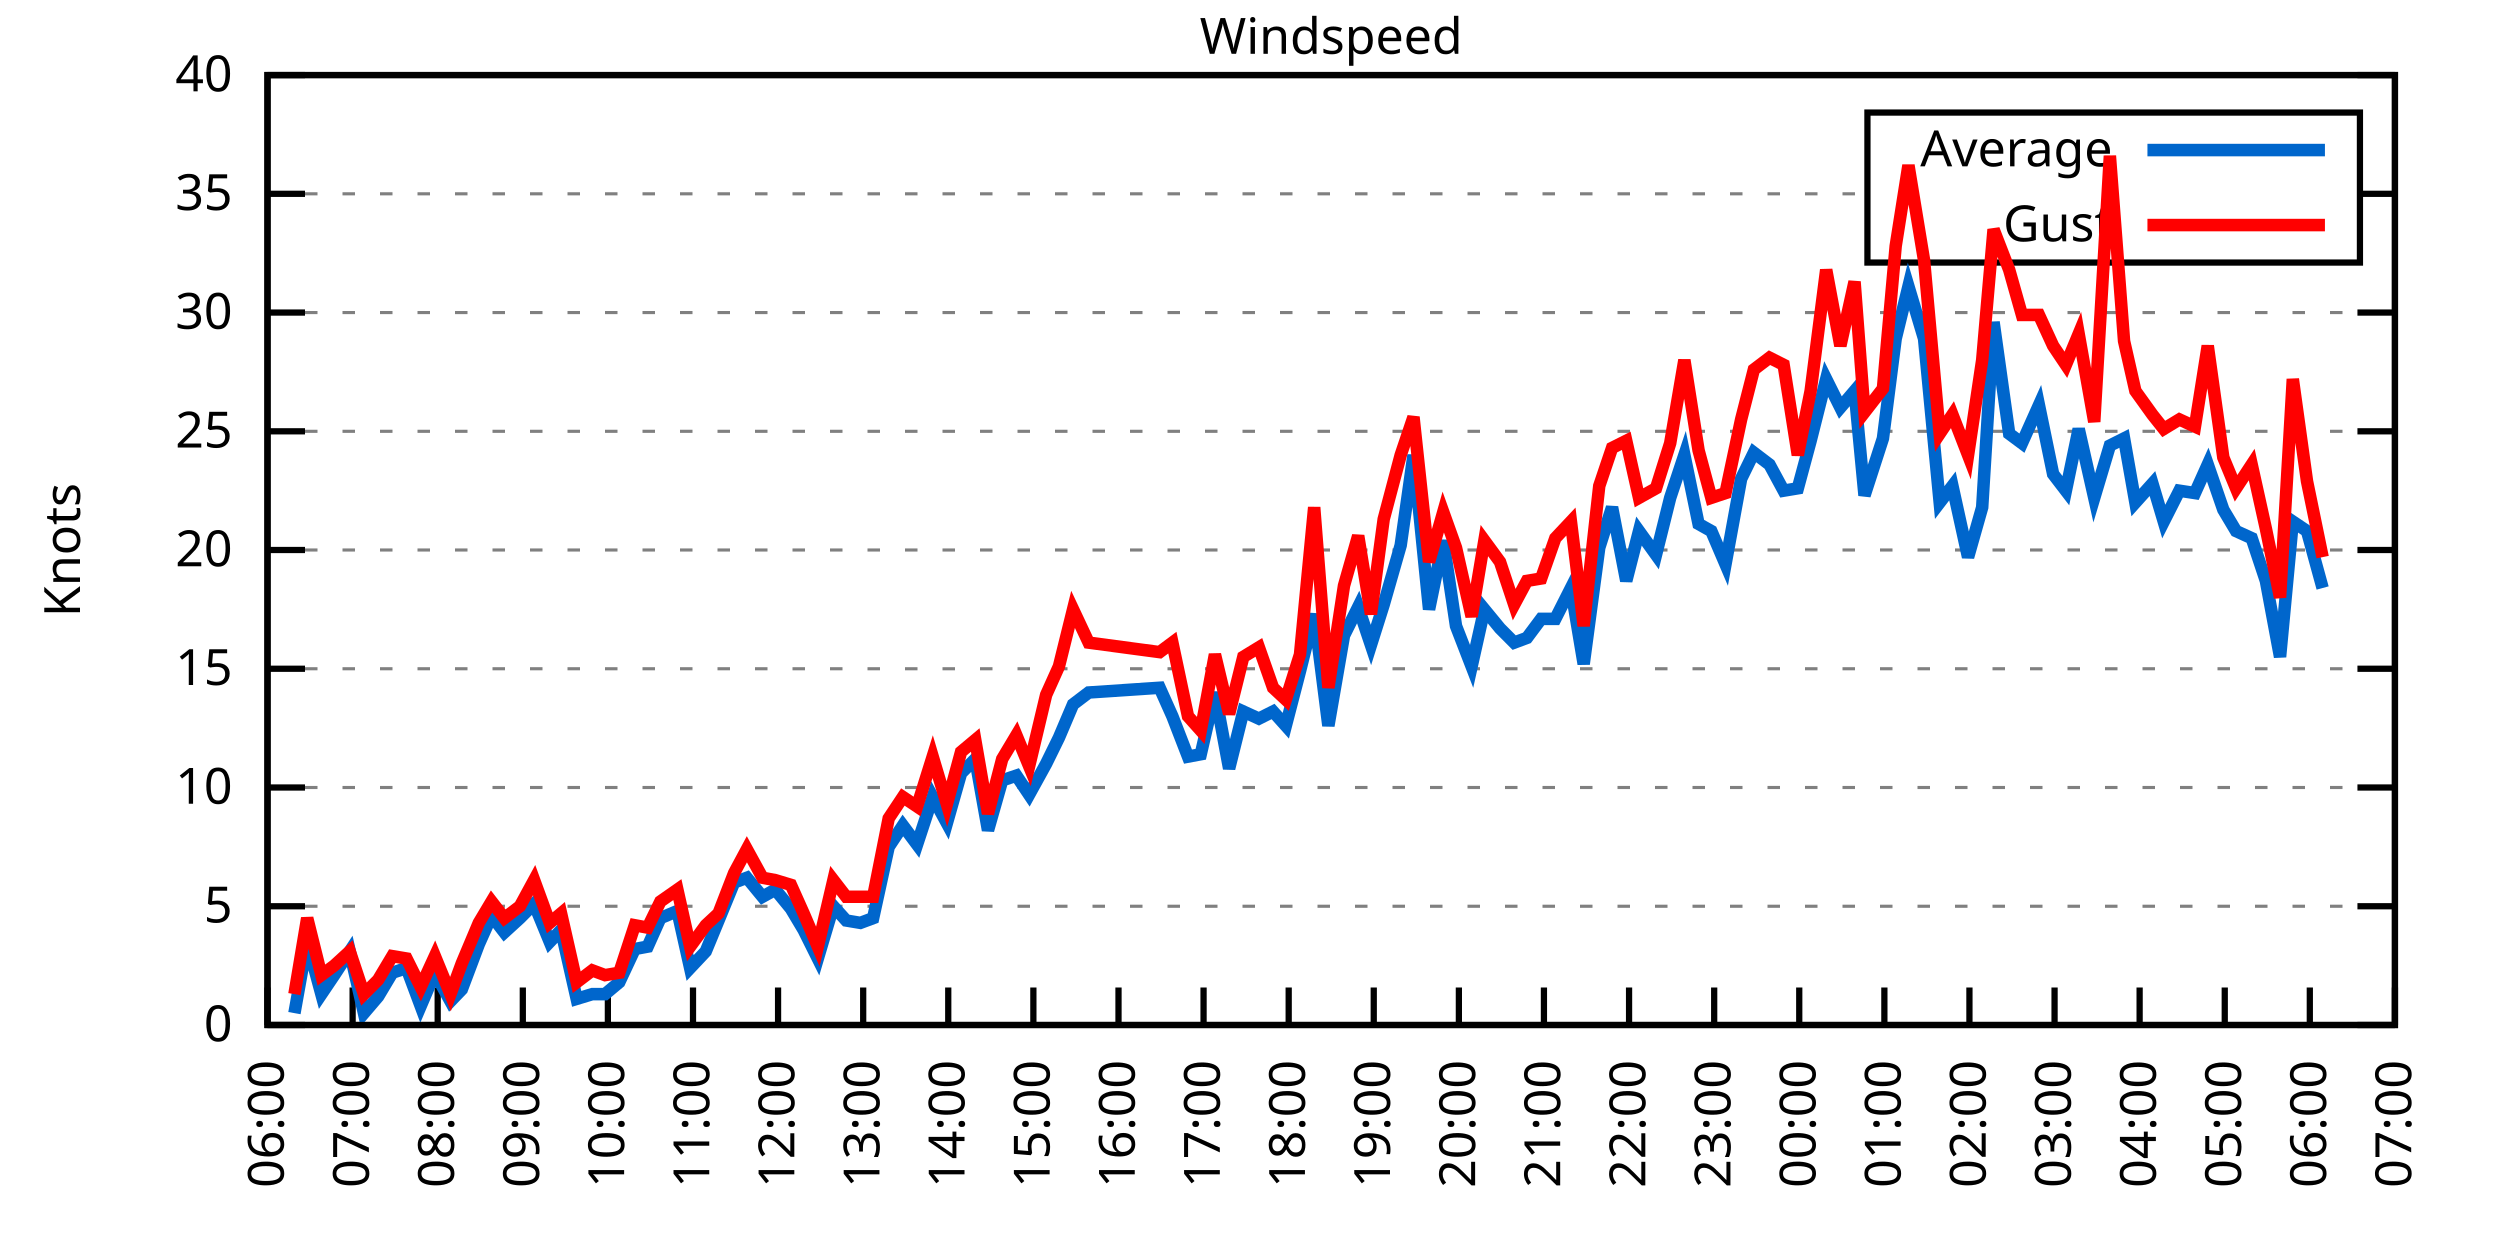
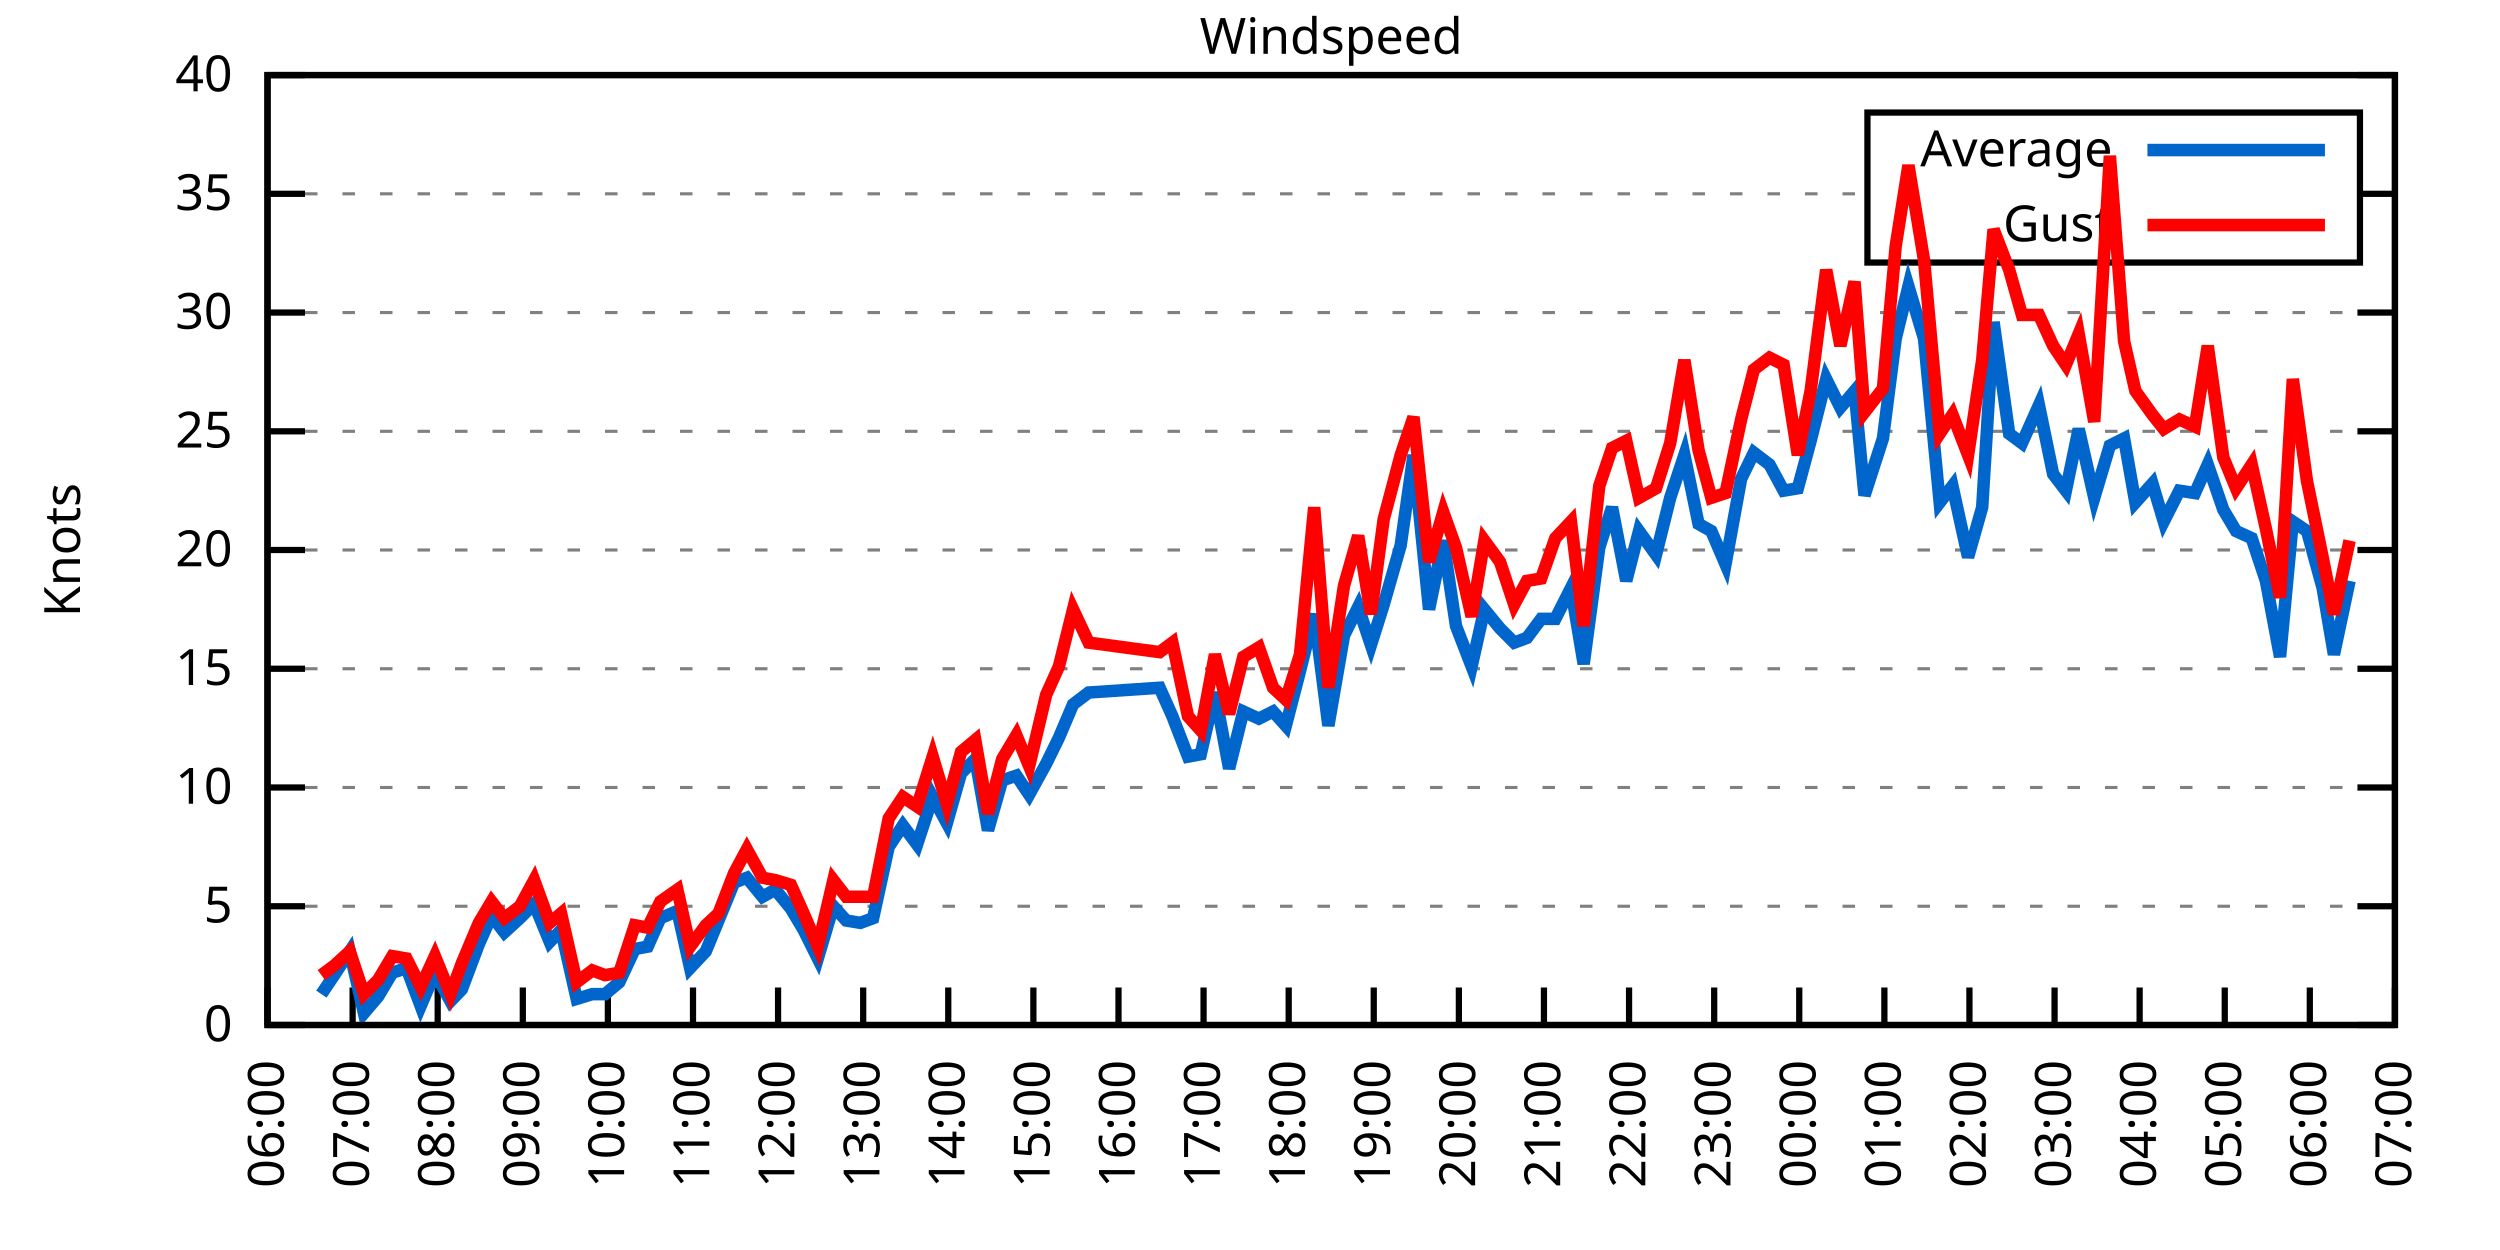
<svg xmlns="http://www.w3.org/2000/svg" xmlns:xlink="http://www.w3.org/1999/xlink" width="400" height="200" viewBox="0 0 400 200">
  <g id="gnuplot_canvas">
    <rect x="0" y="0" width="400" height="200" fill="none" />
    <defs>
      <circle id="gpDot" r="0.5" stroke-width="0.5" stroke="currentColor" />
      <path id="gpPt0" stroke-width="0.333" stroke="currentColor" d="M-1,0 h2 M0,-1 v2" />
      <path id="gpPt1" stroke-width="0.333" stroke="currentColor" d="M-1,-1 L1,1 M1,-1 L-1,1" />
      <path id="gpPt2" stroke-width="0.333" stroke="currentColor" d="M-1,0 L1,0 M0,-1 L0,1 M-1,-1 L1,1 M-1,1 L1,-1" />
      <rect id="gpPt3" stroke-width="0.333" stroke="currentColor" x="-1" y="-1" width="2" height="2" />
      <rect id="gpPt4" stroke-width="0.333" stroke="currentColor" fill="currentColor" x="-1" y="-1" width="2" height="2" />
      <circle id="gpPt5" stroke-width="0.333" stroke="currentColor" cx="0" cy="0" r="1" />
      <use xlink:href="#gpPt5" id="gpPt6" fill="currentColor" stroke="none" />
      <path id="gpPt7" stroke-width="0.333" stroke="currentColor" d="M0,-1.33 L-1.33,0.67 L1.33,0.67 z" />
      <use xlink:href="#gpPt7" id="gpPt8" fill="currentColor" stroke="none" />
      <use xlink:href="#gpPt7" id="gpPt9" stroke="currentColor" transform="rotate(180)" />
      <use xlink:href="#gpPt9" id="gpPt10" fill="currentColor" stroke="none" />
      <use xlink:href="#gpPt3" id="gpPt11" stroke="currentColor" transform="rotate(45)" />
      <use xlink:href="#gpPt11" id="gpPt12" fill="currentColor" stroke="none" />
      <path id="gpPt13" stroke-width="0.333" stroke="currentColor" d="M0,1.330 L1.265,0.411 L0.782,-1.067 L-0.782,-1.076 L-1.265,0.411 z" />
      <use xlink:href="#gpPt13" id="gpPt14" fill="currentColor" stroke="none" />
      <filter id="textbox" filterUnits="objectBoundingBox" x="0" y="0" height="1" width="1">
        <feFlood flood-color="white" flood-opacity="1" result="bgnd" />
        <feComposite in="SourceGraphic" in2="bgnd" operator="atop" />
      </filter>
      <filter id="greybox" filterUnits="objectBoundingBox" x="0" y="0" height="1" width="1">
        <feFlood flood-color="lightgrey" flood-opacity="1" result="grey" />
        <feComposite in="SourceGraphic" in2="grey" operator="atop" />
      </filter>
    </defs>
    <g fill="none" color="white" stroke="currentColor" stroke-width="1.00" stroke-linecap="butt" stroke-linejoin="miter">
</g>
    <g fill="none" color="black" stroke="currentColor" stroke-width="1.00" stroke-linecap="butt" stroke-linejoin="miter">
      <g stroke="none" shape-rendering="crispEdges">
        <polygon fill="rgb(255, 255, 255)" points="42.80,164.00 383.18,164.00 383.18,12.02 42.80,12.02 " />
      </g>
    </g>
    <g fill="none" color="black" stroke="currentColor" stroke-width="1.00" stroke-linecap="butt" stroke-linejoin="miter">
</g>
    <g fill="none" color="black" stroke="black" stroke-width="0.50" stroke-linecap="butt" stroke-linejoin="miter">
</g>
    <g fill="none" color="gray" stroke="currentColor" stroke-width="0.50" stroke-linecap="butt" stroke-linejoin="miter">
      <path stroke="gray" stroke-dasharray="2,4" class="gridline" d="M42.80,164.00 L383.19,164.00  " />
    </g>
    <g fill="none" color="gray" stroke="gray" stroke-width="1.00" stroke-linecap="butt" stroke-linejoin="miter">
</g>
    <g fill="none" color="black" stroke="currentColor" stroke-width="1.00" stroke-linecap="butt" stroke-linejoin="miter">
      <path stroke="black" d="M42.80,164.00 L48.80,164.00 M383.19,164.00 L377.19,164.00  " />
      <g transform="translate(37.20,166.60)" stroke="none" fill="black" font-family="Sans" font-size="8.00" text-anchor="end">
        <text>
          <tspan font-family="Sans"> 0</tspan>
        </text>
      </g>
    </g>
    <g fill="none" color="black" stroke="currentColor" stroke-width="1.00" stroke-linecap="butt" stroke-linejoin="miter">
</g>
    <g fill="none" color="black" stroke="black" stroke-width="0.50" stroke-linecap="butt" stroke-linejoin="miter">
</g>
    <g fill="none" color="gray" stroke="currentColor" stroke-width="0.50" stroke-linecap="butt" stroke-linejoin="miter">
      <path stroke="gray" stroke-dasharray="2,4" class="gridline" d="M42.80,145.00 L383.19,145.00  " />
    </g>
    <g fill="none" color="gray" stroke="gray" stroke-width="1.00" stroke-linecap="butt" stroke-linejoin="miter">
</g>
    <g fill="none" color="black" stroke="currentColor" stroke-width="1.00" stroke-linecap="butt" stroke-linejoin="miter">
      <path stroke="black" d="M42.80,145.00 L48.80,145.00 M383.19,145.00 L377.19,145.00  " />
      <g transform="translate(37.20,147.60)" stroke="none" fill="black" font-family="Sans" font-size="8.00" text-anchor="end">
        <text>
          <tspan font-family="Sans"> 5</tspan>
        </text>
      </g>
    </g>
    <g fill="none" color="black" stroke="currentColor" stroke-width="1.00" stroke-linecap="butt" stroke-linejoin="miter">
</g>
    <g fill="none" color="black" stroke="black" stroke-width="0.50" stroke-linecap="butt" stroke-linejoin="miter">
</g>
    <g fill="none" color="gray" stroke="currentColor" stroke-width="0.50" stroke-linecap="butt" stroke-linejoin="miter">
      <path stroke="gray" stroke-dasharray="2,4" class="gridline" d="M42.80,126.00 L383.19,126.00  " />
    </g>
    <g fill="none" color="gray" stroke="gray" stroke-width="1.00" stroke-linecap="butt" stroke-linejoin="miter">
</g>
    <g fill="none" color="black" stroke="currentColor" stroke-width="1.00" stroke-linecap="butt" stroke-linejoin="miter">
      <path stroke="black" d="M42.80,126.00 L48.80,126.00 M383.19,126.00 L377.19,126.00  " />
      <g transform="translate(37.20,128.60)" stroke="none" fill="black" font-family="Sans" font-size="8.00" text-anchor="end">
        <text>
          <tspan font-family="Sans"> 10</tspan>
        </text>
      </g>
    </g>
    <g fill="none" color="black" stroke="currentColor" stroke-width="1.00" stroke-linecap="butt" stroke-linejoin="miter">
</g>
    <g fill="none" color="black" stroke="black" stroke-width="0.50" stroke-linecap="butt" stroke-linejoin="miter">
</g>
    <g fill="none" color="gray" stroke="currentColor" stroke-width="0.50" stroke-linecap="butt" stroke-linejoin="miter">
      <path stroke="gray" stroke-dasharray="2,4" class="gridline" d="M42.80,107.00 L383.19,107.00  " />
    </g>
    <g fill="none" color="gray" stroke="gray" stroke-width="1.00" stroke-linecap="butt" stroke-linejoin="miter">
</g>
    <g fill="none" color="black" stroke="currentColor" stroke-width="1.00" stroke-linecap="butt" stroke-linejoin="miter">
      <path stroke="black" d="M42.80,107.00 L48.80,107.00 M383.19,107.00 L377.19,107.00  " />
      <g transform="translate(37.20,109.60)" stroke="none" fill="black" font-family="Sans" font-size="8.00" text-anchor="end">
        <text>
          <tspan font-family="Sans"> 15</tspan>
        </text>
      </g>
    </g>
    <g fill="none" color="black" stroke="currentColor" stroke-width="1.00" stroke-linecap="butt" stroke-linejoin="miter">
</g>
    <g fill="none" color="black" stroke="black" stroke-width="0.50" stroke-linecap="butt" stroke-linejoin="miter">
</g>
    <g fill="none" color="gray" stroke="currentColor" stroke-width="0.50" stroke-linecap="butt" stroke-linejoin="miter">
      <path stroke="gray" stroke-dasharray="2,4" class="gridline" d="M42.80,88.00 L383.19,88.00  " />
    </g>
    <g fill="none" color="gray" stroke="gray" stroke-width="1.00" stroke-linecap="butt" stroke-linejoin="miter">
</g>
    <g fill="none" color="black" stroke="currentColor" stroke-width="1.00" stroke-linecap="butt" stroke-linejoin="miter">
      <path stroke="black" d="M42.80,88.00 L48.80,88.00 M383.19,88.00 L377.19,88.00  " />
      <g transform="translate(37.20,90.60)" stroke="none" fill="black" font-family="Sans" font-size="8.00" text-anchor="end">
        <text>
          <tspan font-family="Sans"> 20</tspan>
        </text>
      </g>
    </g>
    <g fill="none" color="black" stroke="currentColor" stroke-width="1.00" stroke-linecap="butt" stroke-linejoin="miter">
</g>
    <g fill="none" color="black" stroke="black" stroke-width="0.50" stroke-linecap="butt" stroke-linejoin="miter">
</g>
    <g fill="none" color="gray" stroke="currentColor" stroke-width="0.50" stroke-linecap="butt" stroke-linejoin="miter">
      <path stroke="gray" stroke-dasharray="2,4" class="gridline" d="M42.80,69.01 L383.19,69.01  " />
    </g>
    <g fill="none" color="gray" stroke="gray" stroke-width="1.00" stroke-linecap="butt" stroke-linejoin="miter">
</g>
    <g fill="none" color="black" stroke="currentColor" stroke-width="1.00" stroke-linecap="butt" stroke-linejoin="miter">
      <path stroke="black" d="M42.80,69.01 L48.80,69.01 M383.19,69.01 L377.19,69.01  " />
      <g transform="translate(37.20,71.61)" stroke="none" fill="black" font-family="Sans" font-size="8.00" text-anchor="end">
        <text>
          <tspan font-family="Sans"> 25</tspan>
        </text>
      </g>
    </g>
    <g fill="none" color="black" stroke="currentColor" stroke-width="1.00" stroke-linecap="butt" stroke-linejoin="miter">
</g>
    <g fill="none" color="black" stroke="black" stroke-width="0.50" stroke-linecap="butt" stroke-linejoin="miter">
</g>
    <g fill="none" color="gray" stroke="currentColor" stroke-width="0.50" stroke-linecap="butt" stroke-linejoin="miter">
      <path stroke="gray" stroke-dasharray="2,4" class="gridline" d="M42.80,50.01 L383.19,50.01  " />
    </g>
    <g fill="none" color="gray" stroke="gray" stroke-width="1.00" stroke-linecap="butt" stroke-linejoin="miter">
</g>
    <g fill="none" color="black" stroke="currentColor" stroke-width="1.00" stroke-linecap="butt" stroke-linejoin="miter">
      <path stroke="black" d="M42.80,50.01 L48.80,50.01 M383.19,50.01 L377.19,50.01  " />
      <g transform="translate(37.20,52.61)" stroke="none" fill="black" font-family="Sans" font-size="8.00" text-anchor="end">
        <text>
          <tspan font-family="Sans"> 30</tspan>
        </text>
      </g>
    </g>
    <g fill="none" color="black" stroke="currentColor" stroke-width="1.00" stroke-linecap="butt" stroke-linejoin="miter">
</g>
    <g fill="none" color="black" stroke="black" stroke-width="0.50" stroke-linecap="butt" stroke-linejoin="miter">
</g>
    <g fill="none" color="gray" stroke="currentColor" stroke-width="0.50" stroke-linecap="butt" stroke-linejoin="miter">
      <path stroke="gray" stroke-dasharray="2,4" class="gridline" d="M42.80,31.01 L298.79,31.01 M377.59,31.01 L383.19,31.01  " />
    </g>
    <g fill="none" color="gray" stroke="gray" stroke-width="1.00" stroke-linecap="butt" stroke-linejoin="miter">
</g>
    <g fill="none" color="black" stroke="currentColor" stroke-width="1.00" stroke-linecap="butt" stroke-linejoin="miter">
      <path stroke="black" d="M42.80,31.01 L48.80,31.01 M383.19,31.01 L377.19,31.01  " />
      <g transform="translate(37.20,33.61)" stroke="none" fill="black" font-family="Sans" font-size="8.00" text-anchor="end">
        <text>
          <tspan font-family="Sans"> 35</tspan>
        </text>
      </g>
    </g>
    <g fill="none" color="black" stroke="currentColor" stroke-width="1.00" stroke-linecap="butt" stroke-linejoin="miter">
</g>
    <g fill="none" color="black" stroke="black" stroke-width="0.50" stroke-linecap="butt" stroke-linejoin="miter">
</g>
    <g fill="none" color="gray" stroke="currentColor" stroke-width="0.50" stroke-linecap="butt" stroke-linejoin="miter">
      <path stroke="gray" stroke-dasharray="2,4" class="gridline" d="M42.80,12.01 L383.19,12.01  " />
    </g>
    <g fill="none" color="gray" stroke="gray" stroke-width="1.00" stroke-linecap="butt" stroke-linejoin="miter">
</g>
    <g fill="none" color="black" stroke="currentColor" stroke-width="1.00" stroke-linecap="butt" stroke-linejoin="miter">
      <path stroke="black" d="M42.80,12.01 L48.80,12.01 M383.19,12.01 L377.19,12.01  " />
      <g transform="translate(37.20,14.61)" stroke="none" fill="black" font-family="Sans" font-size="8.00" text-anchor="end">
        <text>
          <tspan font-family="Sans"> 40</tspan>
        </text>
      </g>
    </g>
    <g fill="none" color="black" stroke="currentColor" stroke-width="1.00" stroke-linecap="butt" stroke-linejoin="miter">
      <path stroke="black" d="M42.80,164.00 L42.80,158.00  " />
      <g transform="translate(45.40,169.60) rotate(270.00)" stroke="none" fill="black" font-family="Sans" font-size="8.00" text-anchor="end">
        <text>
          <tspan font-family="Sans">06:00</tspan>
        </text>
      </g>
    </g>
    <g fill="none" color="black" stroke="currentColor" stroke-width="1.00" stroke-linecap="butt" stroke-linejoin="miter">
      <path stroke="black" d="M56.42,164.00 L56.42,158.00  " />
      <g transform="translate(59.02,169.60) rotate(270.00)" stroke="none" fill="black" font-family="Sans" font-size="8.00" text-anchor="end">
        <text>
          <tspan font-family="Sans">07:00</tspan>
        </text>
      </g>
    </g>
    <g fill="none" color="black" stroke="currentColor" stroke-width="1.00" stroke-linecap="butt" stroke-linejoin="miter">
      <path stroke="black" d="M70.03,164.00 L70.03,158.00  " />
      <g transform="translate(72.63,169.60) rotate(270.00)" stroke="none" fill="black" font-family="Sans" font-size="8.00" text-anchor="end">
        <text>
          <tspan font-family="Sans">08:00</tspan>
        </text>
      </g>
    </g>
    <g fill="none" color="black" stroke="currentColor" stroke-width="1.00" stroke-linecap="butt" stroke-linejoin="miter">
      <path stroke="black" d="M83.65,164.00 L83.65,158.00  " />
      <g transform="translate(86.25,169.60) rotate(270.00)" stroke="none" fill="black" font-family="Sans" font-size="8.00" text-anchor="end">
        <text>
          <tspan font-family="Sans">09:00</tspan>
        </text>
      </g>
    </g>
    <g fill="none" color="black" stroke="currentColor" stroke-width="1.00" stroke-linecap="butt" stroke-linejoin="miter">
      <path stroke="black" d="M97.26,164.00 L97.26,158.00  " />
      <g transform="translate(99.86,169.60) rotate(270.00)" stroke="none" fill="black" font-family="Sans" font-size="8.00" text-anchor="end">
        <text>
          <tspan font-family="Sans">10:00</tspan>
        </text>
      </g>
    </g>
    <g fill="none" color="black" stroke="currentColor" stroke-width="1.00" stroke-linecap="butt" stroke-linejoin="miter">
      <path stroke="black" d="M110.88,164.00 L110.88,158.00  " />
      <g transform="translate(113.48,169.60) rotate(270.00)" stroke="none" fill="black" font-family="Sans" font-size="8.00" text-anchor="end">
        <text>
          <tspan font-family="Sans">11:00</tspan>
        </text>
      </g>
    </g>
    <g fill="none" color="black" stroke="currentColor" stroke-width="1.00" stroke-linecap="butt" stroke-linejoin="miter">
      <path stroke="black" d="M124.49,164.00 L124.49,158.00  " />
      <g transform="translate(127.09,169.60) rotate(270.00)" stroke="none" fill="black" font-family="Sans" font-size="8.00" text-anchor="end">
        <text>
          <tspan font-family="Sans">12:00</tspan>
        </text>
      </g>
    </g>
    <g fill="none" color="black" stroke="currentColor" stroke-width="1.00" stroke-linecap="butt" stroke-linejoin="miter">
      <path stroke="black" d="M138.11,164.00 L138.11,158.00  " />
      <g transform="translate(140.71,169.60) rotate(270.00)" stroke="none" fill="black" font-family="Sans" font-size="8.00" text-anchor="end">
        <text>
          <tspan font-family="Sans">13:00</tspan>
        </text>
      </g>
    </g>
    <g fill="none" color="black" stroke="currentColor" stroke-width="1.00" stroke-linecap="butt" stroke-linejoin="miter">
      <path stroke="black" d="M151.72,164.00 L151.72,158.00  " />
      <g transform="translate(154.32,169.60) rotate(270.00)" stroke="none" fill="black" font-family="Sans" font-size="8.00" text-anchor="end">
        <text>
          <tspan font-family="Sans">14:00</tspan>
        </text>
      </g>
    </g>
    <g fill="none" color="black" stroke="currentColor" stroke-width="1.00" stroke-linecap="butt" stroke-linejoin="miter">
      <path stroke="black" d="M165.34,164.00 L165.34,158.00  " />
      <g transform="translate(167.94,169.60) rotate(270.00)" stroke="none" fill="black" font-family="Sans" font-size="8.00" text-anchor="end">
        <text>
          <tspan font-family="Sans">15:00</tspan>
        </text>
      </g>
    </g>
    <g fill="none" color="black" stroke="currentColor" stroke-width="1.00" stroke-linecap="butt" stroke-linejoin="miter">
      <path stroke="black" d="M178.96,164.00 L178.96,158.00  " />
      <g transform="translate(181.56,169.60) rotate(270.00)" stroke="none" fill="black" font-family="Sans" font-size="8.00" text-anchor="end">
        <text>
          <tspan font-family="Sans">16:00</tspan>
        </text>
      </g>
    </g>
    <g fill="none" color="black" stroke="currentColor" stroke-width="1.00" stroke-linecap="butt" stroke-linejoin="miter">
      <path stroke="black" d="M192.57,164.00 L192.57,158.00  " />
      <g transform="translate(195.17,169.60) rotate(270.00)" stroke="none" fill="black" font-family="Sans" font-size="8.00" text-anchor="end">
        <text>
          <tspan font-family="Sans">17:00</tspan>
        </text>
      </g>
    </g>
    <g fill="none" color="black" stroke="currentColor" stroke-width="1.00" stroke-linecap="butt" stroke-linejoin="miter">
      <path stroke="black" d="M206.19,164.00 L206.19,158.00  " />
      <g transform="translate(208.79,169.60) rotate(270.00)" stroke="none" fill="black" font-family="Sans" font-size="8.00" text-anchor="end">
        <text>
          <tspan font-family="Sans">18:00</tspan>
        </text>
      </g>
    </g>
    <g fill="none" color="black" stroke="currentColor" stroke-width="1.00" stroke-linecap="butt" stroke-linejoin="miter">
      <path stroke="black" d="M219.80,164.00 L219.80,158.00  " />
      <g transform="translate(222.40,169.60) rotate(270.00)" stroke="none" fill="black" font-family="Sans" font-size="8.00" text-anchor="end">
        <text>
          <tspan font-family="Sans">19:00</tspan>
        </text>
      </g>
    </g>
    <g fill="none" color="black" stroke="currentColor" stroke-width="1.00" stroke-linecap="butt" stroke-linejoin="miter">
      <path stroke="black" d="M233.42,164.00 L233.42,158.00  " />
      <g transform="translate(236.02,169.60) rotate(270.00)" stroke="none" fill="black" font-family="Sans" font-size="8.00" text-anchor="end">
        <text>
          <tspan font-family="Sans">20:00</tspan>
        </text>
      </g>
    </g>
    <g fill="none" color="black" stroke="currentColor" stroke-width="1.00" stroke-linecap="butt" stroke-linejoin="miter">
      <path stroke="black" d="M247.03,164.00 L247.03,158.00  " />
      <g transform="translate(249.63,169.60) rotate(270.00)" stroke="none" fill="black" font-family="Sans" font-size="8.00" text-anchor="end">
        <text>
          <tspan font-family="Sans">21:00</tspan>
        </text>
      </g>
    </g>
    <g fill="none" color="black" stroke="currentColor" stroke-width="1.00" stroke-linecap="butt" stroke-linejoin="miter">
      <path stroke="black" d="M260.65,164.00 L260.65,158.00  " />
      <g transform="translate(263.25,169.60) rotate(270.00)" stroke="none" fill="black" font-family="Sans" font-size="8.00" text-anchor="end">
        <text>
          <tspan font-family="Sans">22:00</tspan>
        </text>
      </g>
    </g>
    <g fill="none" color="black" stroke="currentColor" stroke-width="1.00" stroke-linecap="butt" stroke-linejoin="miter">
      <path stroke="black" d="M274.27,164.00 L274.27,158.00  " />
      <g transform="translate(276.87,169.60) rotate(270.00)" stroke="none" fill="black" font-family="Sans" font-size="8.00" text-anchor="end">
        <text>
          <tspan font-family="Sans">23:00</tspan>
        </text>
      </g>
    </g>
    <g fill="none" color="black" stroke="currentColor" stroke-width="1.00" stroke-linecap="butt" stroke-linejoin="miter">
      <path stroke="black" d="M287.88,164.00 L287.88,158.00  " />
      <g transform="translate(290.48,169.60) rotate(270.00)" stroke="none" fill="black" font-family="Sans" font-size="8.00" text-anchor="end">
        <text>
          <tspan font-family="Sans">00:00</tspan>
        </text>
      </g>
    </g>
    <g fill="none" color="black" stroke="currentColor" stroke-width="1.00" stroke-linecap="butt" stroke-linejoin="miter">
      <path stroke="black" d="M301.50,164.00 L301.50,158.00  " />
      <g transform="translate(304.10,169.60) rotate(270.00)" stroke="none" fill="black" font-family="Sans" font-size="8.00" text-anchor="end">
        <text>
          <tspan font-family="Sans">01:00</tspan>
        </text>
      </g>
    </g>
    <g fill="none" color="black" stroke="currentColor" stroke-width="1.00" stroke-linecap="butt" stroke-linejoin="miter">
      <path stroke="black" d="M315.11,164.00 L315.11,158.00  " />
      <g transform="translate(317.71,169.60) rotate(270.00)" stroke="none" fill="black" font-family="Sans" font-size="8.00" text-anchor="end">
        <text>
          <tspan font-family="Sans">02:00</tspan>
        </text>
      </g>
    </g>
    <g fill="none" color="black" stroke="currentColor" stroke-width="1.00" stroke-linecap="butt" stroke-linejoin="miter">
      <path stroke="black" d="M328.73,164.00 L328.73,158.00  " />
      <g transform="translate(331.33,169.60) rotate(270.00)" stroke="none" fill="black" font-family="Sans" font-size="8.00" text-anchor="end">
        <text>
          <tspan font-family="Sans">03:00</tspan>
        </text>
      </g>
    </g>
    <g fill="none" color="black" stroke="currentColor" stroke-width="1.00" stroke-linecap="butt" stroke-linejoin="miter">
      <path stroke="black" d="M342.34,164.00 L342.34,158.00  " />
      <g transform="translate(344.94,169.60) rotate(270.00)" stroke="none" fill="black" font-family="Sans" font-size="8.00" text-anchor="end">
        <text>
          <tspan font-family="Sans">04:00</tspan>
        </text>
      </g>
    </g>
    <g fill="none" color="black" stroke="currentColor" stroke-width="1.00" stroke-linecap="butt" stroke-linejoin="miter">
      <path stroke="black" d="M355.96,164.00 L355.96,158.00  " />
      <g transform="translate(358.56,169.60) rotate(270.00)" stroke="none" fill="black" font-family="Sans" font-size="8.00" text-anchor="end">
        <text>
          <tspan font-family="Sans">05:00</tspan>
        </text>
      </g>
    </g>
    <g fill="none" color="black" stroke="currentColor" stroke-width="1.00" stroke-linecap="butt" stroke-linejoin="miter">
      <path stroke="black" d="M369.57,164.00 L369.57,158.00  " />
      <g transform="translate(372.17,169.60) rotate(270.00)" stroke="none" fill="black" font-family="Sans" font-size="8.00" text-anchor="end">
        <text>
          <tspan font-family="Sans">06:00</tspan>
        </text>
      </g>
    </g>
    <g fill="none" color="black" stroke="currentColor" stroke-width="1.00" stroke-linecap="butt" stroke-linejoin="miter">
      <path stroke="black" d="M383.19,164.00 L383.19,158.00  " />
      <g transform="translate(385.79,169.60) rotate(270.00)" stroke="none" fill="black" font-family="Sans" font-size="8.00" text-anchor="end">
        <text>
          <tspan font-family="Sans">07:00</tspan>
        </text>
      </g>
    </g>
    <g fill="none" color="black" stroke="currentColor" stroke-width="1.00" stroke-linecap="butt" stroke-linejoin="miter">
</g>
    <g fill="none" color="black" stroke="currentColor" stroke-width="1.00" stroke-linecap="butt" stroke-linejoin="miter">
      <path stroke="black" d="M42.80,12.01 L42.80,164.00 L383.19,164.00 L383.19,12.01 L42.80,12.01 Z  " />
    </g>
    <g fill="none" color="black" stroke="currentColor" stroke-width="1.00" stroke-linecap="butt" stroke-linejoin="miter">
</g>
    <g fill="none" color="black" stroke="currentColor" stroke-width="1.00" stroke-linecap="butt" stroke-linejoin="miter">
      <path stroke="black" d="M298.79,42.01 L298.79,18.01 L377.59,18.01 L377.59,42.01 L298.79,42.01 Z  " />
    </g>
    <g id="Windspeed_plot_1">
      <g fill="none" color="white" stroke="black" stroke-width="2.00" stroke-linecap="butt" stroke-linejoin="miter">
</g>
      <g fill="none" color="black" stroke="currentColor" stroke-width="2.00" stroke-linecap="butt" stroke-linejoin="miter">
        <g transform="translate(337.99,26.61)" stroke="none" fill="black" font-family="Sans" font-size="8.00" text-anchor="end">
          <text>
            <tspan font-family="Sans">Average</tspan>
          </text>
        </g>
      </g>
      <g fill="none" color="black" stroke="currentColor" stroke-width="2.00" stroke-linecap="butt" stroke-linejoin="miter">
-         <path stroke="rgb(  0, 102, 204)" d="M343.59,24.01 L371.99,24.01 M47.11,162.10 L49.15,150.70 L51.42,159.06 L53.47,156.02 L55.96,152.22 L58.23,162.10   L60.50,159.44 L62.77,155.64 L65.04,154.88 L67.31,160.96 L69.58,155.64 L72.07,160.20 L73.89,158.30 L76.61,151.08   L78.65,146.52 L80.70,149.18 L83.19,146.90 L85.46,144.62 L87.96,150.70 L89.77,148.80 L92.27,159.82 L94.77,159.06   L96.81,159.06 L99.08,157.16 L101.57,151.84 L103.62,151.46 L105.66,146.90 L108.38,145.76 L110.42,154.88 L112.92,152.22   L114.96,147.28 L117.46,141.20 L119.50,140.44 L122.00,143.48 L124.04,142.34 L126.54,145.38 L128.58,148.80 L130.85,153.36   L133.34,145.00 L135.39,147.28 L137.66,147.66 L139.70,146.90 L142.19,135.50 L144.46,132.08 L146.73,135.12 L149.23,127.52   L151.50,131.70 L153.77,123.72 L156.04,121.44 L158.08,132.84 L160.35,124.86 L162.62,124.10 L164.66,127.14 L167.38,122.20   L169.43,118.02 L171.69,112.70 L174.19,110.80 L185.54,110.04 L187.58,114.60 L190.08,121.06 L192.12,120.68 L194.39,110.80   L196.66,122.96 L198.93,113.84 L201.42,114.98 L203.69,113.84 L205.73,116.12 L208.00,107.38 L210.27,98.26 L212.54,116.12   L215.04,101.68 L217.31,97.12 L219.35,103.20 L221.39,96.74 L224.11,87.25 L226.16,72.81 L228.65,97.50 L230.92,86.49   L232.96,100.16 L235.46,106.62 L237.50,97.50 L240.00,100.54 L242.27,102.82 L244.31,102.06 L246.58,99.02 L248.85,99.02   L251.35,94.08 L253.39,106.24 L255.88,87.63 L257.93,81.17 L260.20,92.94 L262.24,84.97 L264.96,88.76 L267.23,79.65   L269.50,72.81 L271.77,83.83 L273.81,84.97 L276.08,90.28 L278.58,76.61 L280.62,72.43 L283.12,74.33 L285.38,78.51   L287.65,78.13 L289.70,70.53 L292.19,60.65 L294.46,65.21 L296.73,62.55 L298.32,79.27 L301.27,70.15 L303.31,54.19   L305.35,45.83 L307.85,54.19 L310.35,80.41 L312.39,77.75 L314.89,89.14 L317.15,81.17 L318.97,51.53 L321.47,69.39   L323.51,70.91 L326.23,64.83 L328.50,75.85 L330.54,78.51 L332.59,68.63 L335.08,79.65 L337.58,71.29 L339.85,70.15   L341.66,80.41 L344.39,77.37 L346.20,83.45 L348.70,78.51 L351.19,78.89 L353.24,74.33 L355.73,81.55 L357.77,84.97   L360.27,86.11 L362.54,92.94 L364.81,105.10 L366.85,83.45 L369.12,84.97 L371.62,94.08  " />
+         <path stroke="rgb(  0, 102, 204)" d="M343.59,24.01 L371.99,24.01 M51.42,159.06 L53.47,156.02 L55.96,152.22 L58.23,162.10 L60.50,159.44 L62.77,155.64   L65.04,154.88 L67.31,160.96 L69.58,155.64 L72.07,160.20 L73.89,158.30 L76.61,151.08 L78.65,146.52 L80.70,149.18   L83.19,146.90 L85.46,144.62 L87.96,150.70 L89.77,148.80 L92.27,159.82 L94.77,159.06 L96.81,159.06 L99.08,157.16   L101.57,151.84 L103.62,151.46 L105.66,146.90 L108.38,145.76 L110.42,154.88 L112.92,152.22 L114.96,147.28 L117.46,141.20   L119.50,140.44 L122.00,143.48 L124.04,142.34 L126.54,145.38 L128.58,148.80 L130.85,153.36 L133.34,145.00 L135.39,147.28   L137.66,147.66 L139.70,146.90 L142.19,135.50 L144.46,132.08 L146.73,135.12 L149.23,127.52 L151.50,131.70 L153.77,123.72   L156.04,121.44 L158.08,132.84 L160.35,124.86 L162.62,124.10 L164.66,127.14 L167.38,122.20 L169.43,118.02 L171.69,112.70   L174.19,110.80 L185.54,110.04 L187.58,114.60 L190.08,121.06 L192.12,120.68 L194.39,110.80 L196.66,122.96 L198.93,113.84   L201.42,114.98 L203.69,113.84 L205.73,116.12 L208.00,107.38 L210.27,98.26 L212.54,116.12 L215.04,101.68 L217.31,97.12   L219.35,103.20 L221.39,96.74 L224.11,87.25 L226.16,72.81 L228.65,97.50 L230.92,86.49 L232.96,100.16 L235.46,106.62   L237.50,97.50 L240.00,100.54 L242.27,102.82 L244.31,102.06 L246.58,99.02 L248.85,99.02 L251.35,94.08 L253.39,106.24   L255.88,87.63 L257.93,81.17 L260.20,92.94 L262.24,84.97 L264.96,88.76 L267.23,79.65 L269.50,72.81 L271.77,83.83   L273.81,84.97 L276.08,90.28 L278.58,76.61 L280.62,72.43 L283.12,74.33 L285.38,78.51 L287.65,78.13 L289.70,70.53   L292.19,60.65 L294.46,65.21 L296.73,62.55 L298.32,79.27 L301.27,70.15 L303.31,54.19 L305.35,45.83 L307.85,54.19   L310.35,80.41 L312.39,77.75 L314.89,89.14 L317.15,81.17 L318.97,51.53 L321.47,69.39 L323.51,70.91 L326.23,64.83   L328.50,75.85 L330.54,78.51 L332.59,68.63 L335.08,79.65 L337.58,71.29 L339.85,70.15 L341.66,80.41 L344.39,77.37   L346.20,83.45 L348.70,78.51 L351.19,78.89 L353.24,74.33 L355.73,81.55 L357.77,84.97 L360.27,86.11 L362.54,92.94   L364.81,105.10 L366.85,83.45 L369.12,84.97 L371.62,94.08 L373.43,104.72 L375.93,92.94  " />
      </g>
    </g>
    <g id="Windspeed_plot_2">
      <g fill="none" color="black" stroke="currentColor" stroke-width="2.00" stroke-linecap="butt" stroke-linejoin="miter">
        <g transform="translate(337.99,38.61)" stroke="none" fill="black" font-family="Sans" font-size="8.00" text-anchor="end">
          <text>
            <tspan font-family="Sans">Gust</tspan>
          </text>
        </g>
      </g>
      <g fill="none" color="black" stroke="currentColor" stroke-width="2.00" stroke-linecap="butt" stroke-linejoin="miter">
-         <path stroke="rgb(255,   0,   0)" d="M343.59,36.01 L371.99,36.01 M47.11,159.06 L49.15,146.90 L51.42,156.02 L53.47,154.50 L55.96,152.22 L58.23,159.06   L60.50,156.78 L62.77,152.98 L65.04,153.36 L67.31,157.92 L69.58,152.98 L72.07,159.06 L73.89,154.12 L76.61,147.66   L78.65,144.24 L80.70,146.90 L83.19,145.00 L85.46,140.82 L87.96,147.66 L89.77,146.14 L92.27,157.16 L94.77,155.26   L96.81,156.02 L99.08,155.64 L101.57,148.04 L103.62,148.42 L105.66,144.24 L108.38,142.34 L110.42,151.46 L112.92,148.04   L114.96,146.14 L117.46,139.68 L119.50,135.88 L122.00,140.44 L124.04,140.82 L126.54,141.58 L128.58,146.14 L130.85,151.46   L133.34,140.82 L135.39,143.48 L137.66,143.48 L139.70,143.48 L142.19,130.94 L144.46,127.52 L146.73,129.04 L149.23,121.06   L151.50,128.66 L153.77,120.30 L156.04,118.40 L158.08,130.18 L160.35,121.44 L162.62,117.64 L164.66,122.58 L167.38,111.18   L169.43,106.62 L171.69,97.50 L174.19,102.82 L185.54,104.34 L187.58,102.82 L190.08,114.60 L192.12,116.88 L194.39,104.72   L196.66,114.22 L198.93,105.10 L201.42,103.58 L203.69,110.04 L205.73,111.94 L208.00,104.72 L210.27,81.17 L212.54,110.04   L215.04,93.70 L217.31,85.73 L219.35,98.26 L221.39,83.07 L224.11,72.81 L226.16,66.73 L228.65,89.90 L230.92,81.93   L232.96,87.63 L235.46,98.64 L237.50,86.49 L240.00,89.90 L242.27,96.74 L244.31,92.94 L246.58,92.56 L248.85,86.11   L251.35,83.45 L253.39,100.16 L255.88,77.75 L257.93,71.67 L260.20,70.53 L262.24,79.65 L264.96,78.13 L267.23,70.91   L269.50,57.61 L271.77,72.05 L273.81,79.65 L276.08,78.89 L278.58,67.11 L280.62,59.13 L283.12,57.23 L285.38,58.37   L287.65,72.81 L289.70,62.55 L292.19,43.17 L294.46,55.33 L296.73,45.07 L298.32,65.97 L301.27,62.17 L303.31,39.37   L305.35,26.45 L307.85,41.65 L310.35,69.39 L312.39,66.35 L314.89,72.81 L317.15,57.61 L318.97,36.71 L321.47,43.17   L323.51,50.39 L326.23,50.39 L328.50,55.33 L330.54,58.37 L332.59,53.43 L335.08,67.49 L337.58,24.93 L339.85,54.57   L341.66,62.55 L344.39,66.35 L346.20,68.63 L348.70,67.11 L351.19,68.25 L353.24,55.33 L355.73,73.19 L357.77,78.13   L360.27,74.33 L362.54,84.59 L364.81,95.60 L366.85,60.65 L369.12,76.99 L371.62,89.14  " />
+         <path stroke="rgb(255,   0,   0)" d="M343.59,36.01 L371.99,36.01 M51.42,156.02 L53.47,154.50 L55.96,152.22 L58.23,159.06 L60.50,156.78 L62.77,152.98   L65.04,153.36 L67.31,157.92 L69.58,152.98 L72.07,159.06 L73.89,154.12 L76.61,147.66 L78.65,144.24 L80.70,146.90   L83.19,145.00 L85.46,140.82 L87.96,147.66 L89.77,146.14 L92.27,157.16 L94.77,155.26 L96.81,156.02 L99.08,155.64   L101.57,148.04 L103.62,148.42 L105.66,144.24 L108.38,142.34 L110.42,151.46 L112.92,148.04 L114.96,146.14 L117.46,139.68   L119.50,135.88 L122.00,140.44 L124.04,140.82 L126.54,141.58 L128.58,146.14 L130.85,151.46 L133.34,140.82 L135.39,143.48   L137.66,143.48 L139.70,143.48 L142.19,130.94 L144.46,127.52 L146.73,129.04 L149.23,121.06 L151.50,128.66 L153.77,120.30   L156.04,118.40 L158.08,130.18 L160.35,121.44 L162.62,117.64 L164.66,122.58 L167.38,111.18 L169.43,106.62 L171.69,97.50   L174.19,102.82 L185.54,104.34 L187.58,102.82 L190.08,114.60 L192.12,116.88 L194.39,104.72 L196.66,114.22 L198.93,105.10   L201.42,103.58 L203.69,110.04 L205.73,111.94 L208.00,104.72 L210.27,81.17 L212.54,110.04 L215.04,93.70 L217.31,85.73   L219.35,98.26 L221.39,83.07 L224.11,72.81 L226.16,66.73 L228.65,89.90 L230.92,81.93 L232.96,87.63 L235.46,98.64   L237.50,86.49 L240.00,89.90 L242.27,96.74 L244.31,92.94 L246.58,92.56 L248.85,86.11 L251.35,83.45 L253.39,100.16   L255.88,77.75 L257.93,71.67 L260.20,70.53 L262.24,79.65 L264.96,78.13 L267.23,70.91 L269.50,57.61 L271.77,72.05   L273.81,79.65 L276.08,78.89 L278.58,67.11 L280.62,59.13 L283.12,57.23 L285.38,58.37 L287.65,72.81 L289.70,62.55   L292.19,43.17 L294.46,55.33 L296.73,45.07 L298.32,65.97 L301.27,62.17 L303.31,39.37 L305.35,26.45 L307.85,41.65   L310.35,69.39 L312.39,66.35 L314.89,72.81 L317.15,57.61 L318.97,36.71 L321.47,43.17 L323.51,50.39 L326.23,50.39   L328.50,55.33 L330.54,58.37 L332.59,53.43 L335.08,67.49 L337.58,24.93 L339.85,54.57 L341.66,62.55 L344.39,66.35   L346.20,68.63 L348.70,67.11 L351.19,68.25 L353.24,55.33 L355.73,73.19 L357.77,78.13 L360.27,74.33 L362.54,84.59   L364.81,95.60 L366.85,60.65 L369.12,76.99 L371.62,89.14 L373.43,98.26 L375.93,86.49  " />
      </g>
    </g>
    <g fill="none" color="black" stroke="currentColor" stroke-width="2.00" stroke-linecap="butt" stroke-linejoin="miter">
</g>
    <g fill="none" color="black" stroke="black" stroke-width="1.00" stroke-linecap="butt" stroke-linejoin="miter">
</g>
    <g fill="none" color="black" stroke="currentColor" stroke-width="1.00" stroke-linecap="butt" stroke-linejoin="miter">
      <path stroke="black" d="M42.80,12.01 L42.80,164.00 L383.19,164.00 L383.19,12.01 L42.80,12.01 Z  " />
      <g transform="translate(12.80,88.01) rotate(270.00)" stroke="none" fill="black" font-family="Sans" font-size="8.00" text-anchor="middle">
        <text>
          <tspan font-family="Sans">Knots</tspan>
        </text>
      </g>
    </g>
    <g fill="none" color="black" stroke="currentColor" stroke-width="1.00" stroke-linecap="butt" stroke-linejoin="miter">
</g>
    <g fill="none" color="black" stroke="currentColor" stroke-width="1.00" stroke-linecap="butt" stroke-linejoin="miter">
      <g transform="translate(212.99,8.61)" stroke="none" fill="black" font-family="Sans" font-size="8.00" text-anchor="middle">
        <text>
          <tspan font-family="Sans">Windspeed</tspan>
        </text>
      </g>
    </g>
    <g fill="none" color="black" stroke="currentColor" stroke-width="1.00" stroke-linecap="butt" stroke-linejoin="miter">
</g>
  </g>
</svg>
